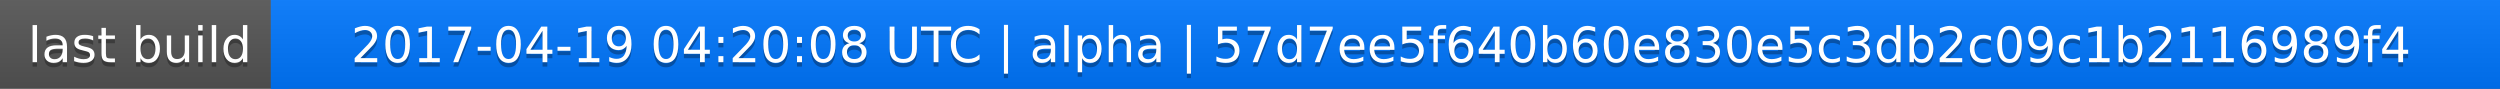
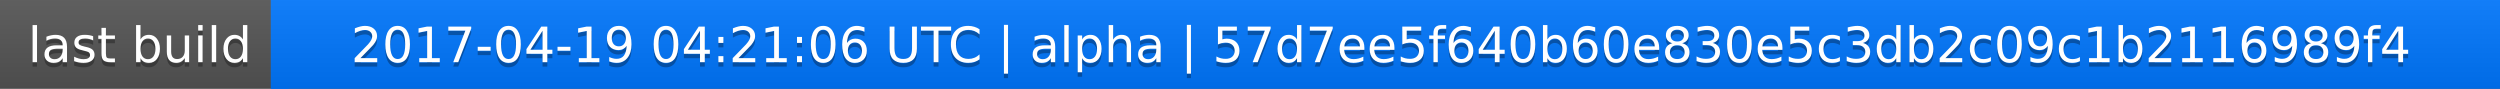
<svg xmlns="http://www.w3.org/2000/svg" width="563" height="20">
  <linearGradient id="a" x2="0" y2="100%">
    <stop offset="0" stop-color="#bbb" stop-opacity=".1" />
    <stop offset="1" stop-opacity=".1" />
  </linearGradient>
  <rect rx="0" width="563" height="20" fill="#555" />
  <rect rx="0" x="61" width="502" height="20" fill="#07f" />
  <path fill="#07f" d="M61 0h4v20h-4z" />
  <rect rx="0" width="563" height="20" fill="url(#a)" />
  <g fill="#fff" text-anchor="middle" font-family="DejaVu Sans,Verdana,Geneva,sans-serif" font-size="11">
    <text x="31.5" y="15" fill="#010101" fill-opacity=".3">last build</text>
    <text x="31.5" y="14">last build</text>
-     <text x="311" y="15" fill="#010101" fill-opacity=".3">2017-04-19 04:20:08 UTC | alpha | 57d7ee5f640b60e830e5c3db2c09c1b2116989f4</text>
-     <text x="311" y="14">2017-04-19 04:20:08 UTC | alpha | 57d7ee5f640b60e830e5c3db2c09c1b2116989f4</text>
+     <text x="311" y="15" fill="#010101" fill-opacity=".3">2017-04-19 04:21:06 UTC | alpha | 57d7ee5f640b60e830e5c3db2c09c1b2116989f4</text>
+     <text x="311" y="14">2017-04-19 04:21:06 UTC | alpha | 57d7ee5f640b60e830e5c3db2c09c1b2116989f4</text>
  </g>
</svg>
